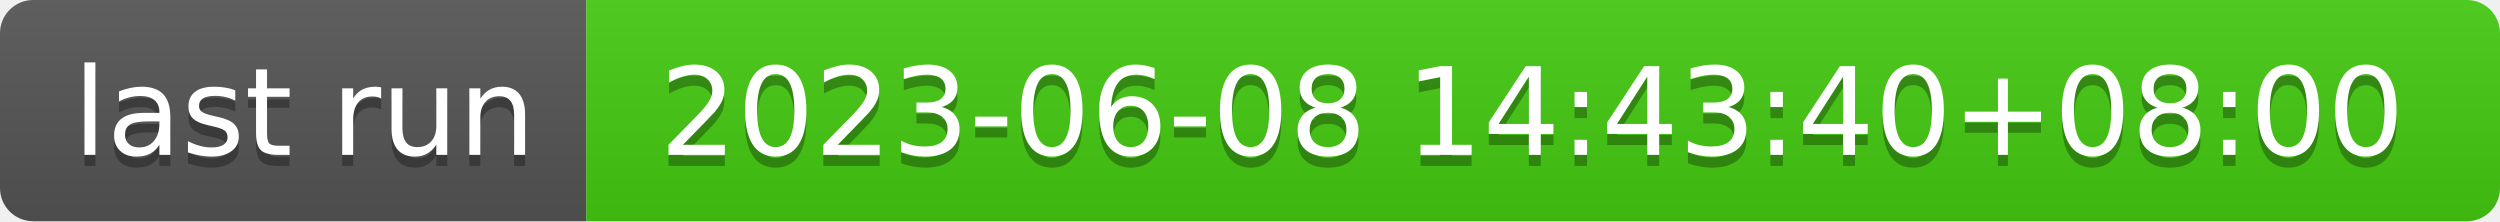
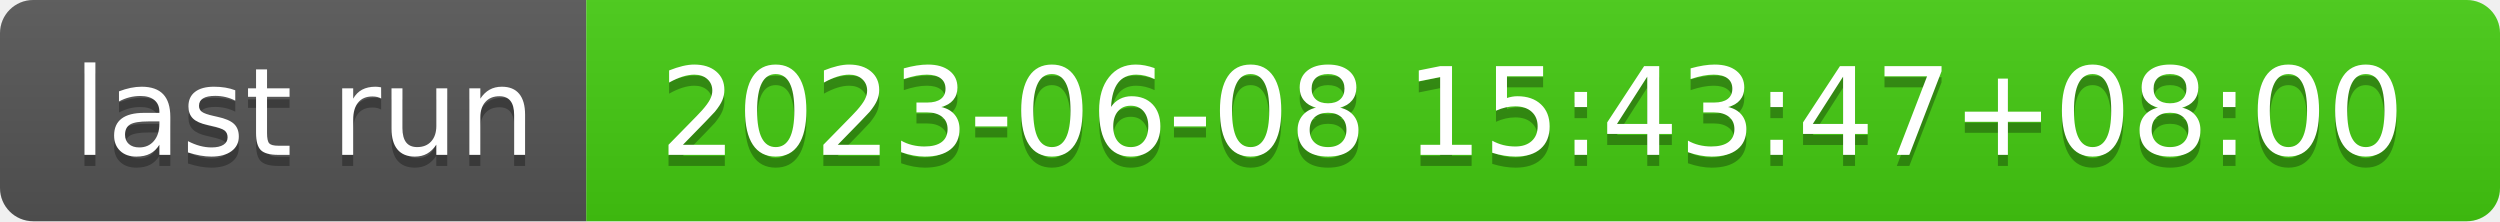
- <svg xmlns="http://www.w3.org/2000/svg" width="226" height="20" role="img" aria-label="last run: 2023-06-08 14:43:40+08:00">
+ <svg xmlns="http://www.w3.org/2000/svg" width="226" height="20" role="img" aria-label="last run: 2023-06-08 15:43:47+08:00">
  <linearGradient id="s" x2="0" y2="100%">
    <stop offset="0" stop-color="#bbb" stop-opacity=".1" />
    <stop offset="1" stop-opacity=".1" />
  </linearGradient>
  <clipPath id="r">
    <rect width="226" height="20" rx="3" fill="#fff" />
  </clipPath>
  <g clip-path="url(#r)">
    <rect width="53" height="20" fill="#555" />
    <rect x="53" width="173" height="20" fill="#4c1" />
    <rect width="226" height="20" fill="url(#s)" />
  </g>
  <g fill="#fff" text-anchor="middle" font-family="Verdana,Geneva,DejaVu Sans,sans-serif" text-rendering="geometricPrecision" font-size="110">
    <text aria-hidden="true" x="275" y="150" fill="#010101" fill-opacity=".3" transform="scale(.1)" textLength="430">last run</text>
    <text x="275" y="140" transform="scale(.1)" fill="#fff" textLength="430">last run</text>
-     <text aria-hidden="true" x="1385" y="150" fill="#010101" fill-opacity=".3" transform="scale(.1)" textLength="1630">2023-06-08 14:43:40+08:00</text>
-     <text x="1385" y="140" transform="scale(.1)" fill="#fff" textLength="1630">2023-06-08 14:43:40+08:00</text>
+     <text aria-hidden="true" x="1385" y="150" fill="#010101" fill-opacity=".3" transform="scale(.1)" textLength="1630">2023-06-08 15:43:47+08:00</text>
+     <text x="1385" y="140" transform="scale(.1)" fill="#fff" textLength="1630">2023-06-08 15:43:47+08:00</text>
  </g>
</svg>
